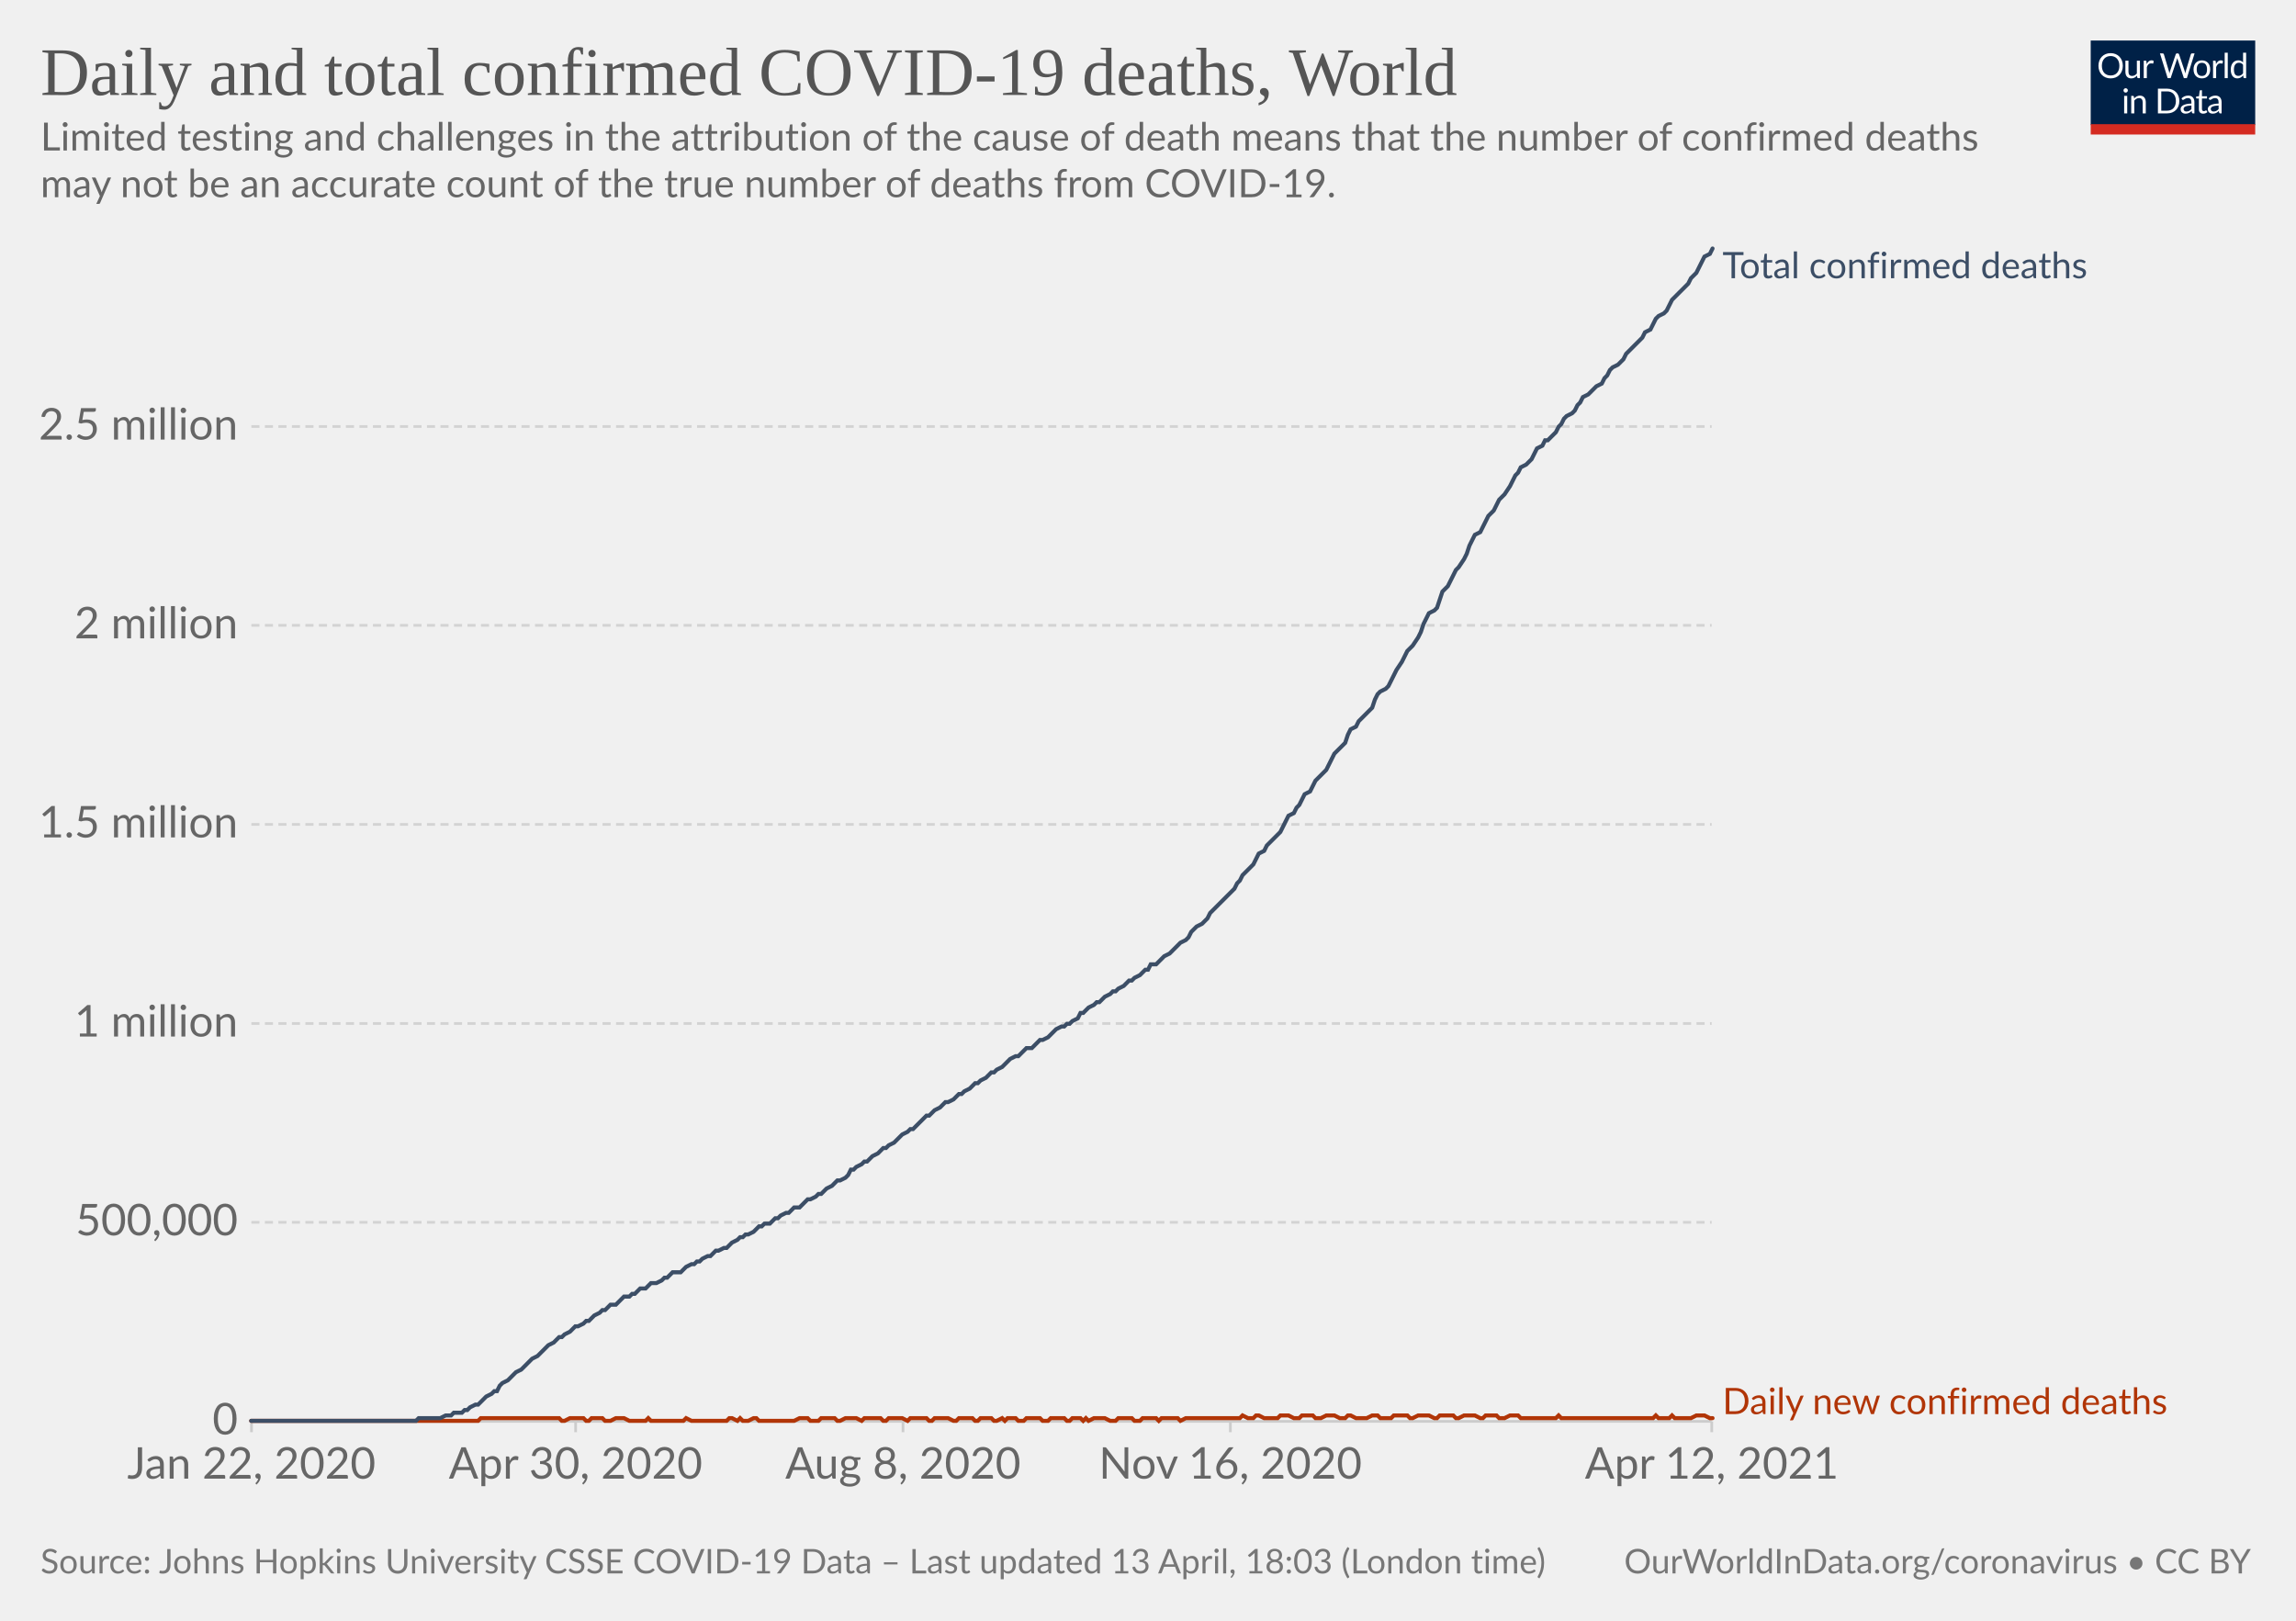
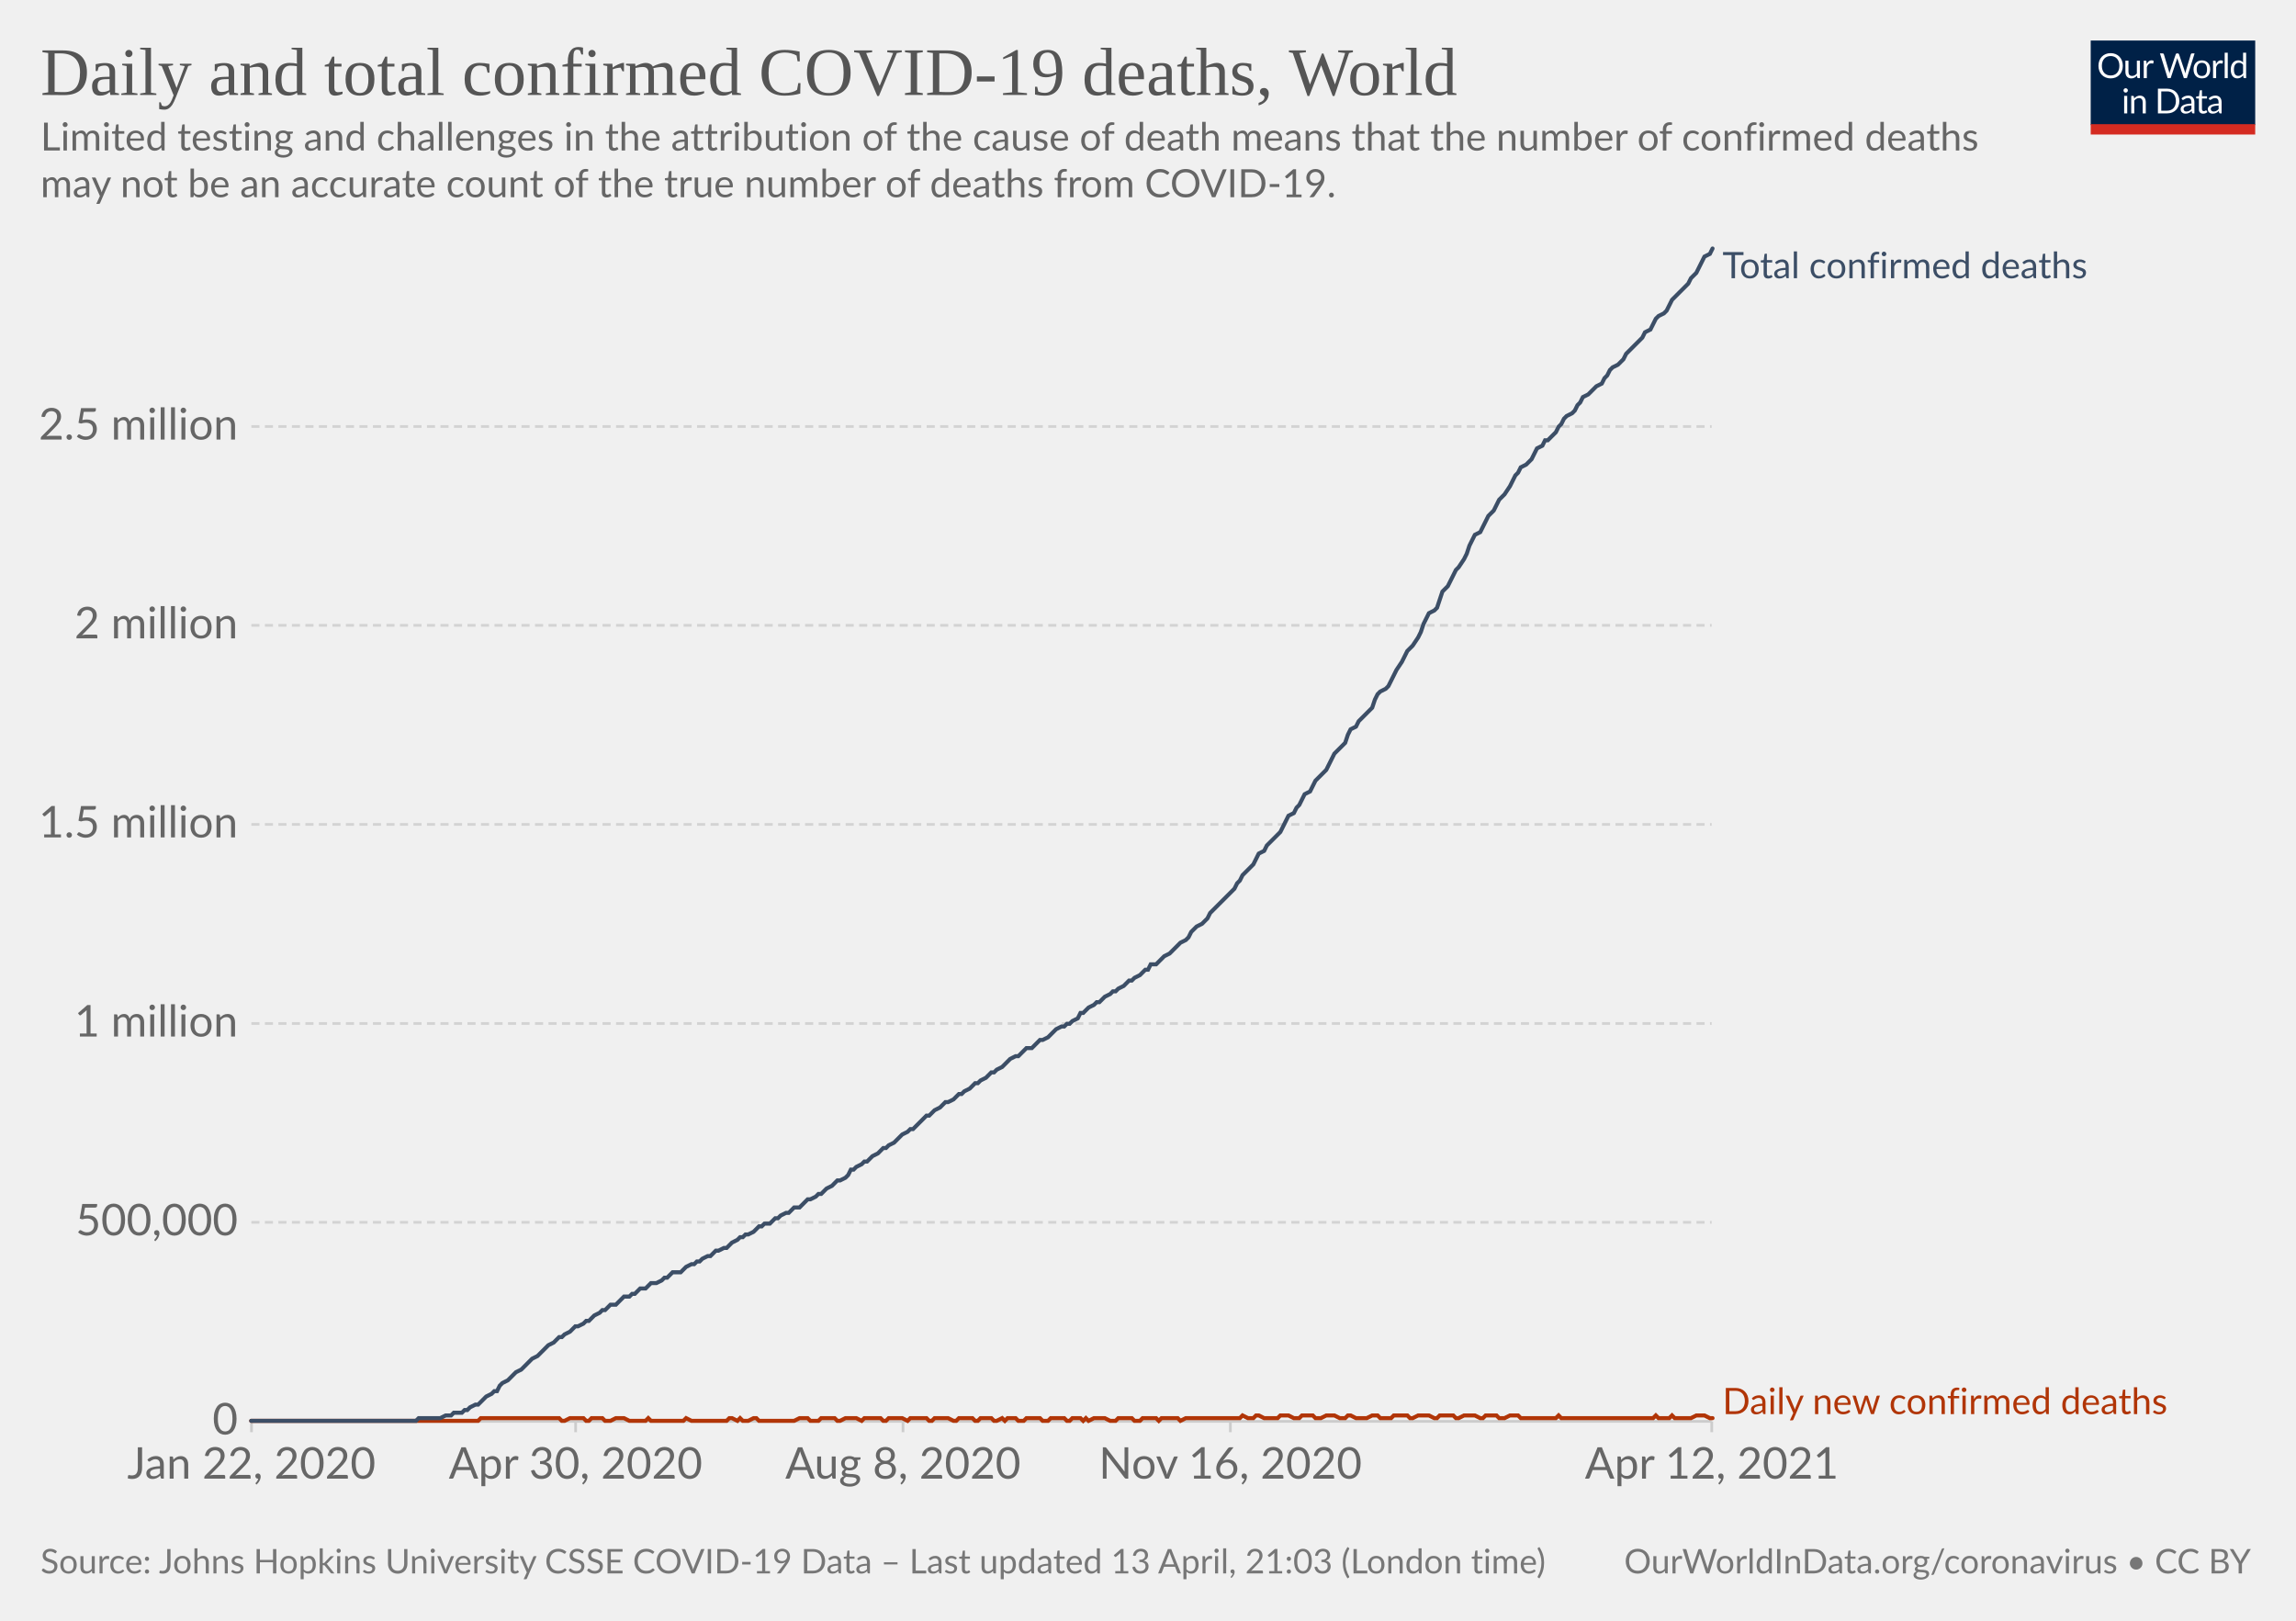
<svg xmlns="http://www.w3.org/2000/svg" version="1.1" style="background-color:#fff;-webkit-font-smoothing:antialiased" width="850" height="600" viewBox="0 0 850 600" font-family="Lato,'Helvetica Neue',Helvetica,Arial,sans-serif" font-size="18" text-rendering="optimizeLegibility">
  <g class="HeaderView">
    <g transform="matrix(.29 0 0 .29 774 15)">
      <svg className="owidLog" width="210" height="120" viewBox="0 0 210 120" fill="none">
        <g clip-path="url(#clip0)">
          <path d="M0 0h210v107.89H0V0z" fill="#002147" />
          <path d="M40.98 32.25c0 2.36-.38 4.53-1.12 6.51a14.26 14.26 0 01-8.1 8.4c-1.9.78-4.02 1.17-6.34 1.17a16.6 16.6 0 01-6.33-1.17 14.31 14.31 0 01-8.08-8.4 18.29 18.29 0 01-1.12-6.51c0-2.36.38-4.53 1.12-6.5.75-1.97 1.8-3.67 3.17-5.1a14.32 14.32 0 014.9-3.34c1.92-.8 4.03-1.19 6.34-1.19 2.32 0 4.43.4 6.34 1.19 1.92.8 3.56 1.9 4.93 3.34a14.87 14.87 0 013.17 5.1 18.1 18.1 0 011.12 6.5zm-4.38 0c0-1.94-.26-3.68-.8-5.22a10.91 10.91 0 00-2.24-3.89 9.68 9.68 0 00-3.52-2.46 11.95 11.95 0 00-4.62-.86c-1.68 0-3.21.28-4.6.86a9.88 9.88 0 00-3.54 2.46 10.91 10.91 0 00-2.24 3.9c-.53 1.53-.8 3.27-.8 5.2 0 1.94.27 3.68.8 5.22a11.17 11.17 0 002.24 3.9 10.01 10.01 0 003.55 2.44c1.38.56 2.9.83 4.6.83s3.24-.27 4.61-.83a9.8 9.8 0 003.52-2.44 11.17 11.17 0 002.25-3.9c.53-1.54.8-3.28.8-5.21zm26.22-6.54V48H60.5c-.56 0-.9-.27-1.05-.81l-.31-2.4a12.45 12.45 0 01-3.26 2.6c-1.2.64-2.58.96-4.13.96-1.22 0-2.3-.2-3.24-.6a6.52 6.52 0 01-2.33-1.7 7.37 7.37 0 01-1.43-2.67c-.3-1.04-.46-2.2-.46-3.45V25.7h3.91v14.22c0 1.68.38 2.99 1.15 3.91.77.93 1.96 1.39 3.54 1.39 1.16 0 2.24-.27 3.23-.82a10.42 10.42 0 002.8-2.28V25.7h3.91zm8.61 4.47a9.94 9.94 0 012.6-3.56 5.64 5.64 0 013.76-1.3c.47 0 .92.05 1.34.15.44.1.83.27 1.17.49l-.3 2.92c-.09.37-.3.55-.66.55-.2 0-.5-.04-.9-.13a6.21 6.21 0 00-3.24.18 4.23 4.23 0 00-1.47.92c-.42.4-.81.9-1.17 1.5-.33.58-.64 1.26-.92 2.02V48H67.7V25.71h2.25c.42 0 .72.08.88.25.16.16.27.44.33.83l.26 3.39zm61.16-13.7L122.75 48h-3.82l-7.99-24.05a21.95 21.95 0 01-.42-1.58 38.36 38.36 0 01-.44 1.58L102.05 48h-3.83L88.4 16.47h3.54c.38 0 .7.1.95.29.26.2.43.43.5.73l6.52 21.9.28 1.28.29 1.46.3-1.46.38-1.27 7.41-21.91c.1-.25.26-.48.51-.69.27-.22.58-.33.95-.33h1.23c.38 0 .69.1.92.29a1.77 1.77 0 01.53.73l7.4 21.9a28.4 28.4 0 01.68 2.62 29.52 29.52 0 01.52-2.61l6.54-21.91a1.31 1.31 0 01.48-.7c.27-.21.58-.32.95-.32h3.32zm9.35 8.88c1.63 0 3.1.27 4.4.82a9.43 9.43 0 015.46 5.94c.5 1.4.74 2.98.74 4.73 0 1.76-.25 3.34-.74 4.75a9.43 9.43 0 01-5.46 5.92c-1.3.52-2.77.79-4.4.79-1.64 0-3.12-.27-4.44-.8a9.42 9.42 0 01-3.35-2.3c-.92-1-1.63-2.2-2.13-3.61-.49-1.41-.73-3-.73-4.75s.24-3.33.73-4.73c.5-1.43 1.2-2.64 2.13-3.63a9.4 9.4 0 013.35-2.31c1.32-.55 2.8-.82 4.44-.82zm0 19.89c2.2 0 3.84-.73 4.93-2.2 1.08-1.48 1.63-3.54 1.63-6.18 0-2.66-.55-4.72-1.63-6.2-1.09-1.49-2.73-2.23-4.93-2.23-1.12 0-2.09.2-2.93.57a5.71 5.71 0 00-2.06 1.65 7.5 7.5 0 00-1.24 2.67c-.26 1.04-.4 2.22-.4 3.54 0 2.64.55 4.7 1.64 6.18 1.1 1.47 2.76 2.2 4.99 2.2zm17.97-15.07a9.94 9.94 0 012.6-3.56 5.64 5.64 0 013.76-1.3c.47 0 .91.05 1.34.15.44.1.83.27 1.16.49l-.28 2.92c-.09.37-.31.55-.66.55-.2 0-.5-.04-.9-.13a6.2 6.2 0 00-3.24.18 4.23 4.23 0 00-1.47.92c-.43.4-.82.9-1.17 1.5a13.1 13.1 0 00-.92 2.02V48h-3.94V25.71h2.24c.43 0 .72.08.88.25.17.16.28.44.33.83l.27 3.39zm15.04-14.59V48h-3.92V15.6h3.92zm19.55 15.43a6.22 6.22 0 00-2.38-2.05 6.7 6.7 0 00-2.86-.6c-2.07 0-3.66.75-4.77 2.23-1.12 1.48-1.68 3.6-1.68 6.33 0 1.46.13 2.7.38 3.74a7.29 7.29 0 001.1 2.56 4.35 4.35 0 001.78 1.45c.7.3 1.5.46 2.4.46 1.29 0 2.41-.3 3.36-.88a9.6 9.6 0 002.67-2.49V31.02zm3.91-15.43V48h-2.33c-.56 0-.9-.27-1.06-.81l-.35-2.71a12.13 12.13 0 01-3.25 2.77 8.28 8.28 0 01-4.23 1.06 7.31 7.31 0 01-6.14-2.9c-.73-.96-1.3-2.15-1.69-3.57a18.35 18.35 0 01.07-9.48 11.29 11.29 0 011.89-3.7 8.7 8.7 0 017.06-3.34 7.96 7.96 0 016.12 2.62V15.59h3.91zM46.61 70.71V93H42.7V70.71h3.91zm.84-7c0 .39-.08.75-.24 1.09a2.81 2.81 0 01-1.52 1.47 2.67 2.67 0 01-2.16 0 2.9 2.9 0 01-1.45-1.47 2.67 2.67 0 010-2.16c.15-.35.35-.65.6-.9.25-.27.53-.47.85-.62a2.67 2.67 0 012.16 0c.35.15.65.35.9.62.27.25.47.55.62.9.16.34.24.7.24 1.08zm7.97 10.24c.49-.54 1-1.04 1.54-1.48a9.85 9.85 0 013.66-1.84 8.96 8.96 0 015.43.35c.94.4 1.72.97 2.33 1.71a7.36 7.36 0 011.43 2.67c.32 1.04.49 2.19.49 3.45V93h-3.94V78.81c0-1.69-.4-3-1.17-3.92-.76-.93-1.93-1.4-3.5-1.4a6.6 6.6 0 00-3.25.83c-1 .56-1.92 1.31-2.77 2.27V93h-3.94V70.71h2.35c.56 0 .9.28 1.04.82l.3 2.42zm57.7 3.3c0 2.36-.37 4.5-1.11 6.44a14.3 14.3 0 01-3.17 4.98 14.1 14.1 0 01-4.93 3.2c-1.9.76-4.02 1.13-6.33 1.13H85.8V61.47h11.77c2.31 0 4.42.39 6.33 1.15a13.8 13.8 0 018.1 8.18 17.75 17.75 0 011.12 6.45zm-4.37 0c0-1.94-.26-3.67-.8-5.2a10.94 10.94 0 00-2.23-3.87 9.57 9.57 0 00-3.53-2.42 12.23 12.23 0 00-4.61-.83h-7.5v24.62h7.5c1.7 0 3.24-.28 4.61-.84a9.7 9.7 0 003.53-2.4 10.94 10.94 0 002.24-3.87c.53-1.53.8-3.26.8-5.2zm19.8 5.72c-1.8.06-3.34.2-4.62.44-1.26.22-2.3.51-3.1.88-.8.36-1.37.8-1.74 1.3-.35.5-.53 1.05-.53 1.67 0 .58.1 1.1.3 1.52a3 3 0 00.76 1.05c.34.27.73.46 1.17.6a6.13 6.13 0 001.45.17 7.28 7.28 0 003.5-.81 11.95 11.95 0 002.82-2.2v-4.62zm-12.65-9.11a12.73 12.73 0 013.98-2.66c1.43-.59 3-.88 4.73-.88 1.25 0 2.36.2 3.33.61a6.81 6.81 0 013.94 4.38c.33 1.04.5 2.19.5 3.43V93h-1.74a1.8 1.8 0 01-.88-.18c-.2-.13-.36-.38-.48-.74l-.44-2.12-1.72 1.46a9.48 9.48 0 01-3.74 1.7c-.69.15-1.46.23-2.3.23-.87 0-1.69-.12-2.45-.35a5.34 5.34 0 01-3.34-2.93 6.64 6.64 0 01-.49-2.64c0-.88.25-1.72.73-2.53a6.33 6.33 0 012.35-2.17c1.09-.63 2.5-1.15 4.25-1.54 1.75-.41 3.89-.65 6.42-.7v-1.75c0-1.73-.37-3.03-1.12-3.91-.75-.9-1.84-1.34-3.28-1.34-.97 0-1.78.12-2.44.37-.64.23-1.2.5-1.7.81l-1.23.82c-.33.23-.67.35-1 .35-.27 0-.5-.07-.69-.2a2.1 2.1 0 01-.48-.53l-.7-1.25zm27.67 19.5c-1.76 0-3.12-.5-4.07-1.48-.94-.98-1.41-2.4-1.41-4.25V74h-2.68a.9.9 0 01-.6-.2c-.16-.14-.24-.36-.24-.66v-1.56l3.65-.46.9-6.89a.9.9 0 01.29-.52.88.88 0 01.62-.22H142v7.67h6.44V74H142v13.38c0 .94.22 1.63.68 2.09.45.45 1.04.68 1.76.68a3.21 3.21 0 001.85-.53l.55-.35c.16-.12.3-.18.41-.18.2 0 .4.13.55.38l1.15 1.87a7.45 7.45 0 01-2.44 1.5 8.53 8.53 0 01-2.95.52zm19.68-10.4c-1.8.07-3.34.21-4.62.45-1.26.22-2.3.51-3.1.88-.8.36-1.37.8-1.74 1.3-.35.5-.53 1.05-.53 1.67 0 .58.1 1.1.3 1.52a2.9 2.9 0 00.76 1.05c.34.27.73.46 1.17.6a6.13 6.13 0 001.45.17 7.3 7.3 0 003.5-.81 12.04 12.04 0 002.82-2.2v-4.62zm-12.65-9.1a12.72 12.72 0 013.99-2.66c1.42-.59 3-.88 4.72-.88 1.25 0 2.36.2 3.33.61a6.81 6.81 0 013.94 4.38c.33 1.04.5 2.19.5 3.43V93h-1.74a1.8 1.8 0 01-.88-.18c-.2-.13-.36-.38-.48-.74l-.44-2.12-1.72 1.46a9.48 9.48 0 01-3.74 1.7c-.69.15-1.46.23-2.3.23-.87 0-1.69-.12-2.45-.35a5.33 5.33 0 01-3.34-2.93 6.62 6.62 0 01-.49-2.64c0-.88.25-1.72.73-2.53a6.33 6.33 0 012.35-2.17c1.09-.63 2.5-1.15 4.25-1.54a31.2 31.2 0 016.42-.7v-1.75c0-1.73-.37-3.03-1.12-3.91-.75-.9-1.84-1.34-3.28-1.34-.97 0-1.78.12-2.44.37-.64.23-1.2.5-1.7.81l-1.22.82c-.34.23-.68.35-1.02.35-.26 0-.49-.07-.68-.2a1.88 1.88 0 01-.48-.53l-.7-1.25zM40.98 32.25c0 2.36-.38 4.53-1.12 6.51a14.26 14.26 0 01-8.1 8.4c-1.9.78-4.02 1.17-6.34 1.17a16.6 16.6 0 01-6.33-1.17 14.31 14.31 0 01-8.08-8.4 18.29 18.29 0 01-1.12-6.51c0-2.36.38-4.53 1.12-6.5.75-1.97 1.8-3.67 3.17-5.1a14.32 14.32 0 014.9-3.34c1.92-.8 4.03-1.19 6.34-1.19 2.32 0 4.43.4 6.34 1.19 1.92.8 3.56 1.9 4.93 3.34a14.87 14.87 0 013.17 5.1 18.1 18.1 0 011.12 6.5zm-4.38 0c0-1.94-.26-3.68-.8-5.22a10.91 10.91 0 00-2.24-3.89 9.68 9.68 0 00-3.52-2.46 11.95 11.95 0 00-4.62-.86c-1.68 0-3.21.28-4.6.86a9.88 9.88 0 00-3.54 2.46 10.91 10.91 0 00-2.24 3.9c-.53 1.53-.8 3.27-.8 5.2 0 1.94.27 3.68.8 5.22a11.17 11.17 0 002.24 3.9 10.01 10.01 0 003.55 2.44c1.38.56 2.9.83 4.6.83s3.24-.27 4.61-.83a9.8 9.8 0 003.52-2.44 11.17 11.17 0 002.25-3.9c.53-1.54.8-3.28.8-5.21zm26.22-6.54V48H60.5c-.56 0-.9-.27-1.05-.81l-.31-2.4a12.45 12.45 0 01-3.26 2.6c-1.2.64-2.58.96-4.13.96-1.22 0-2.3-.2-3.24-.6a6.52 6.52 0 01-2.33-1.7 7.37 7.37 0 01-1.43-2.67c-.3-1.04-.46-2.2-.46-3.45V25.7h3.91v14.22c0 1.68.38 2.99 1.15 3.91.77.93 1.96 1.39 3.54 1.39 1.16 0 2.24-.27 3.23-.82a10.42 10.42 0 002.8-2.28V25.7h3.91zm8.61 4.47a9.94 9.94 0 012.6-3.56 5.64 5.64 0 013.76-1.3c.47 0 .92.05 1.34.15.44.1.83.27 1.17.49l-.3 2.92c-.09.37-.3.55-.66.55-.2 0-.5-.04-.9-.13a6.21 6.21 0 00-3.24.18 4.23 4.23 0 00-1.47.92c-.42.4-.81.9-1.17 1.5-.33.58-.64 1.26-.92 2.02V48H67.7V25.71h2.25c.42 0 .72.08.88.25.16.16.27.44.33.83l.26 3.39zm61.16-13.7L122.75 48h-3.82l-7.99-24.05a21.95 21.95 0 01-.42-1.58 38.36 38.36 0 01-.44 1.58L102.05 48h-3.83L88.4 16.47h3.54c.38 0 .7.1.95.29.26.2.43.43.5.73l6.52 21.9.28 1.28.29 1.46.3-1.46.38-1.27 7.41-21.91c.1-.25.26-.48.51-.69.27-.22.58-.33.95-.33h1.23c.38 0 .69.1.92.29a1.77 1.77 0 01.53.73l7.4 21.9a28.4 28.4 0 01.68 2.62 29.52 29.52 0 01.52-2.61l6.54-21.91a1.31 1.31 0 01.48-.7c.27-.21.58-.32.95-.32h3.32zm9.35 8.88c1.63 0 3.1.27 4.4.82a9.43 9.43 0 015.46 5.94c.5 1.4.74 2.98.74 4.73 0 1.76-.25 3.34-.74 4.75a9.43 9.43 0 01-5.46 5.92c-1.3.52-2.77.79-4.4.79-1.64 0-3.12-.27-4.44-.8a9.42 9.42 0 01-3.35-2.3c-.92-1-1.63-2.2-2.13-3.61-.49-1.41-.73-3-.73-4.75s.24-3.33.73-4.73c.5-1.43 1.2-2.64 2.13-3.63a9.4 9.4 0 013.35-2.31c1.32-.55 2.8-.82 4.44-.82zm0 19.89c2.2 0 3.84-.73 4.93-2.2 1.08-1.48 1.63-3.54 1.63-6.18 0-2.66-.55-4.72-1.63-6.2-1.09-1.49-2.73-2.23-4.93-2.23-1.12 0-2.09.2-2.93.57a5.71 5.71 0 00-2.06 1.65 7.5 7.5 0 00-1.24 2.67c-.26 1.04-.4 2.22-.4 3.54 0 2.64.55 4.7 1.64 6.18 1.1 1.47 2.76 2.2 4.99 2.2zm17.97-15.07a9.94 9.94 0 012.6-3.56 5.64 5.64 0 013.76-1.3c.47 0 .91.05 1.34.15.44.1.83.27 1.16.49l-.28 2.92c-.09.37-.31.55-.66.55-.2 0-.5-.04-.9-.13a6.2 6.2 0 00-3.24.18 4.23 4.23 0 00-1.47.92c-.43.4-.82.9-1.17 1.5a13.1 13.1 0 00-.92 2.02V48h-3.94V25.71h2.24c.43 0 .72.08.88.25.17.16.28.44.33.83l.27 3.39zm15.04-14.59V48h-3.92V15.6h3.92zm19.55 15.43a6.22 6.22 0 00-2.38-2.05 6.7 6.7 0 00-2.86-.6c-2.07 0-3.66.75-4.77 2.23-1.12 1.48-1.68 3.6-1.68 6.33 0 1.46.13 2.7.38 3.74a7.29 7.29 0 001.1 2.56 4.35 4.35 0 001.78 1.45c.7.3 1.5.46 2.4.46 1.29 0 2.41-.3 3.36-.88a9.6 9.6 0 002.67-2.49V31.02zm3.91-15.43V48h-2.33c-.56 0-.9-.27-1.06-.81l-.35-2.71a12.13 12.13 0 01-3.25 2.77 8.28 8.28 0 01-4.23 1.06 7.31 7.31 0 01-6.14-2.9c-.73-.96-1.3-2.15-1.69-3.57a18.35 18.35 0 01.07-9.48 11.29 11.29 0 011.89-3.7 8.7 8.7 0 017.06-3.34 7.96 7.96 0 016.12 2.62V15.59h3.91zM46.61 70.71V93H42.7V70.71h3.91zm.84-7c0 .39-.08.75-.24 1.09a2.81 2.81 0 01-1.52 1.47 2.67 2.67 0 01-2.16 0 2.9 2.9 0 01-1.45-1.47 2.67 2.67 0 010-2.16c.15-.35.35-.65.6-.9.25-.27.53-.47.85-.62a2.67 2.67 0 012.16 0c.35.15.65.35.9.62.27.25.47.55.62.9.16.34.24.7.24 1.08zm7.97 10.24c.49-.54 1-1.04 1.54-1.48a9.85 9.85 0 013.66-1.84 8.96 8.96 0 015.43.35c.94.4 1.72.97 2.33 1.71a7.36 7.36 0 011.43 2.67c.32 1.04.49 2.19.49 3.45V93h-3.94V78.81c0-1.69-.4-3-1.17-3.92-.76-.93-1.93-1.4-3.5-1.4a6.6 6.6 0 00-3.25.83c-1 .56-1.92 1.31-2.77 2.27V93h-3.94V70.71h2.35c.56 0 .9.28 1.04.82l.3 2.42zm57.7 3.3c0 2.36-.37 4.5-1.11 6.44a14.3 14.3 0 01-3.17 4.98 14.1 14.1 0 01-4.93 3.2c-1.9.76-4.02 1.13-6.33 1.13H85.8V61.47h11.77c2.31 0 4.42.39 6.33 1.15a13.8 13.8 0 018.1 8.18 17.75 17.75 0 011.12 6.45zm-4.37 0c0-1.94-.26-3.67-.8-5.2a10.94 10.94 0 00-2.23-3.87 9.57 9.57 0 00-3.53-2.42 12.23 12.23 0 00-4.61-.83h-7.5v24.62h7.5c1.7 0 3.24-.28 4.61-.84a9.7 9.7 0 003.53-2.4 10.94 10.94 0 002.24-3.87c.53-1.53.8-3.26.8-5.2zm19.8 5.72c-1.8.06-3.34.2-4.62.44-1.26.22-2.3.51-3.1.88-.8.36-1.37.8-1.74 1.3-.35.5-.53 1.05-.53 1.67 0 .58.1 1.1.3 1.52a3 3 0 00.76 1.05c.34.27.73.46 1.17.6a6.13 6.13 0 001.45.17 7.28 7.28 0 003.5-.81 11.95 11.95 0 002.82-2.2v-4.62zm-12.65-9.11a12.73 12.73 0 013.98-2.66c1.43-.59 3-.88 4.73-.88 1.25 0 2.36.2 3.33.61a6.81 6.81 0 013.94 4.38c.33 1.04.5 2.19.5 3.43V93h-1.74a1.8 1.8 0 01-.88-.18c-.2-.13-.36-.38-.48-.74l-.44-2.12-1.72 1.46a9.48 9.48 0 01-3.74 1.7c-.69.15-1.46.23-2.3.23-.87 0-1.69-.12-2.45-.35a5.34 5.34 0 01-3.34-2.93 6.64 6.64 0 01-.49-2.64c0-.88.25-1.72.73-2.53a6.33 6.33 0 012.35-2.17c1.09-.63 2.5-1.15 4.25-1.54 1.75-.41 3.89-.65 6.42-.7v-1.75c0-1.73-.37-3.03-1.12-3.91-.75-.9-1.84-1.34-3.28-1.34-.97 0-1.78.12-2.44.37-.64.23-1.2.5-1.7.81l-1.23.82c-.33.23-.67.35-1 .35-.27 0-.5-.07-.69-.2a2.1 2.1 0 01-.48-.53l-.7-1.25zm27.67 19.5c-1.76 0-3.12-.5-4.07-1.48-.94-.98-1.41-2.4-1.41-4.25V74h-2.68a.9.9 0 01-.6-.2c-.16-.14-.24-.36-.24-.66v-1.56l3.65-.46.9-6.89a.9.9 0 01.29-.52.88.88 0 01.62-.22H142v7.67h6.44V74H142v13.38c0 .94.22 1.63.68 2.09.45.45 1.04.68 1.76.68a3.21 3.21 0 001.85-.53l.55-.35c.16-.12.3-.18.41-.18.2 0 .4.13.55.38l1.15 1.87a7.45 7.45 0 01-2.44 1.5 8.53 8.53 0 01-2.95.52zm19.68-10.4c-1.8.07-3.34.21-4.62.45-1.26.22-2.3.51-3.1.88-.8.36-1.37.8-1.74 1.3-.35.5-.53 1.05-.53 1.67 0 .58.1 1.1.3 1.52a2.9 2.9 0 00.76 1.05c.34.27.73.46 1.17.6a6.13 6.13 0 001.45.17 7.3 7.3 0 003.5-.81 12.04 12.04 0 002.82-2.2v-4.62zm-12.65-9.1a12.72 12.72 0 013.99-2.66c1.42-.59 3-.88 4.72-.88 1.25 0 2.36.2 3.33.61a6.81 6.81 0 013.94 4.38c.33 1.04.5 2.19.5 3.43V93h-1.74a1.8 1.8 0 01-.88-.18c-.2-.13-.36-.38-.48-.74l-.44-2.12-1.72 1.46a9.48 9.48 0 01-3.74 1.7c-.69.15-1.46.23-2.3.23-.87 0-1.69-.12-2.45-.35a5.33 5.33 0 01-3.34-2.93 6.62 6.62 0 01-.49-2.64c0-.88.25-1.72.73-2.53a6.33 6.33 0 012.35-2.17c1.09-.63 2.5-1.15 4.25-1.54a31.2 31.2 0 016.42-.7v-1.75c0-1.73-.37-3.03-1.12-3.91-.75-.9-1.84-1.34-3.28-1.34-.97 0-1.78.12-2.44.37-.64.23-1.2.5-1.7.81l-1.22.82c-.34.23-.68.35-1.02.35-.26 0-.49-.07-.68-.2a1.88 1.88 0 01-.48-.53l-.7-1.25zM40.98 32.25c0 2.36-.38 4.53-1.12 6.51a14.26 14.26 0 01-8.1 8.4c-1.9.78-4.02 1.17-6.34 1.17a16.6 16.6 0 01-6.33-1.17 14.31 14.31 0 01-8.08-8.4 18.29 18.29 0 01-1.12-6.51c0-2.36.38-4.53 1.12-6.5.75-1.97 1.8-3.67 3.17-5.1a14.32 14.32 0 014.9-3.34c1.92-.8 4.03-1.19 6.34-1.19 2.32 0 4.43.4 6.34 1.19 1.92.8 3.56 1.9 4.93 3.34a14.87 14.87 0 013.17 5.1 18.1 18.1 0 011.12 6.5zm-4.38 0c0-1.94-.26-3.68-.8-5.22a10.91 10.91 0 00-2.24-3.89 9.68 9.68 0 00-3.52-2.46 11.95 11.95 0 00-4.62-.86c-1.68 0-3.21.28-4.6.86a9.88 9.88 0 00-3.54 2.46 10.91 10.91 0 00-2.24 3.9c-.53 1.53-.8 3.27-.8 5.2 0 1.94.27 3.68.8 5.22a11.17 11.17 0 002.24 3.9 10.01 10.01 0 003.55 2.44c1.38.56 2.9.83 4.6.83s3.24-.27 4.61-.83a9.8 9.8 0 003.52-2.44 11.17 11.17 0 002.25-3.9c.53-1.54.8-3.28.8-5.21zm26.22-6.54V48H60.5c-.56 0-.9-.27-1.05-.81l-.31-2.4a12.45 12.45 0 01-3.26 2.6c-1.2.64-2.58.96-4.13.96-1.22 0-2.3-.2-3.24-.6a6.52 6.52 0 01-2.33-1.7 7.37 7.37 0 01-1.43-2.67c-.3-1.04-.46-2.2-.46-3.45V25.7h3.91v14.22c0 1.68.38 2.99 1.15 3.91.77.93 1.96 1.39 3.54 1.39 1.16 0 2.24-.27 3.23-.82a10.42 10.42 0 002.8-2.28V25.7h3.91zm8.61 4.47a9.94 9.94 0 012.6-3.56 5.64 5.64 0 013.76-1.3c.47 0 .92.05 1.34.15.44.1.83.27 1.17.49l-.3 2.92c-.09.37-.3.55-.66.55-.2 0-.5-.04-.9-.13a6.21 6.21 0 00-3.24.18 4.23 4.23 0 00-1.47.92c-.42.4-.81.9-1.17 1.5-.33.58-.64 1.26-.92 2.02V48H67.7V25.71h2.25c.42 0 .72.08.88.25.16.16.27.44.33.83l.26 3.39zm61.16-13.7L122.75 48h-3.82l-7.99-24.05a21.95 21.95 0 01-.42-1.58 38.36 38.36 0 01-.44 1.58L102.05 48h-3.83L88.4 16.47h3.54c.38 0 .7.1.95.29.26.2.43.43.5.73l6.52 21.9.28 1.28.29 1.46.3-1.46.38-1.27 7.41-21.91c.1-.25.26-.48.51-.69.27-.22.58-.33.95-.33h1.23c.38 0 .69.1.92.29a1.77 1.77 0 01.53.73l7.4 21.9a28.4 28.4 0 01.68 2.62 29.52 29.52 0 01.52-2.61l6.54-21.91a1.31 1.31 0 01.48-.7c.27-.21.58-.32.95-.32h3.32zm9.35 8.88c1.63 0 3.1.27 4.4.82a9.43 9.43 0 015.46 5.94c.5 1.4.74 2.98.74 4.73 0 1.76-.25 3.34-.74 4.75a9.43 9.43 0 01-5.46 5.92c-1.3.52-2.77.79-4.4.79-1.64 0-3.12-.27-4.44-.8a9.42 9.42 0 01-3.35-2.3c-.92-1-1.63-2.2-2.13-3.61-.49-1.41-.73-3-.73-4.75s.24-3.33.73-4.73c.5-1.43 1.2-2.64 2.13-3.63a9.4 9.4 0 013.35-2.31c1.32-.55 2.8-.82 4.44-.82zm0 19.89c2.2 0 3.84-.73 4.93-2.2 1.08-1.48 1.63-3.54 1.63-6.18 0-2.66-.55-4.72-1.63-6.2-1.09-1.49-2.73-2.23-4.93-2.23-1.12 0-2.09.2-2.93.57a5.71 5.71 0 00-2.06 1.65 7.5 7.5 0 00-1.24 2.67c-.26 1.04-.4 2.22-.4 3.54 0 2.64.55 4.7 1.64 6.18 1.1 1.47 2.76 2.2 4.99 2.2zm17.97-15.07a9.94 9.94 0 012.6-3.56 5.64 5.64 0 013.76-1.3c.47 0 .91.05 1.34.15.44.1.83.27 1.16.49l-.28 2.92c-.09.37-.31.55-.66.55-.2 0-.5-.04-.9-.13a6.2 6.2 0 00-3.24.18 4.23 4.23 0 00-1.47.92c-.43.4-.82.9-1.17 1.5a13.1 13.1 0 00-.92 2.02V48h-3.94V25.71h2.24c.43 0 .72.08.88.25.17.16.28.44.33.83l.27 3.39zm15.04-14.59V48h-3.92V15.6h3.92zm19.55 15.43a6.22 6.22 0 00-2.38-2.05 6.7 6.7 0 00-2.86-.6c-2.07 0-3.66.75-4.77 2.23-1.12 1.48-1.68 3.6-1.68 6.33 0 1.46.13 2.7.38 3.74a7.29 7.29 0 001.1 2.56 4.35 4.35 0 001.78 1.45c.7.3 1.5.46 2.4.46 1.29 0 2.41-.3 3.36-.88a9.6 9.6 0 002.67-2.49V31.02zm3.91-15.43V48h-2.33c-.56 0-.9-.27-1.06-.81l-.35-2.71a12.13 12.13 0 01-3.25 2.77 8.28 8.28 0 01-4.23 1.06 7.31 7.31 0 01-6.14-2.9c-.73-.96-1.3-2.15-1.69-3.57a18.35 18.35 0 01.07-9.48 11.29 11.29 0 011.89-3.7 8.7 8.7 0 017.06-3.34 7.96 7.96 0 016.12 2.62V15.59h3.91zM46.61 70.71V93H42.7V70.71h3.91zm.84-7c0 .39-.08.75-.24 1.09a2.81 2.81 0 01-1.52 1.47 2.67 2.67 0 01-2.16 0 2.9 2.9 0 01-1.45-1.47 2.67 2.67 0 010-2.16c.15-.35.35-.65.6-.9.25-.27.53-.47.85-.62a2.67 2.67 0 012.16 0c.35.15.65.35.9.62.27.25.47.55.62.9.16.34.24.7.24 1.08zm7.97 10.24c.49-.54 1-1.04 1.54-1.48a9.85 9.85 0 013.66-1.84 8.96 8.96 0 015.43.35c.94.4 1.72.97 2.33 1.71a7.36 7.36 0 011.43 2.67c.32 1.04.49 2.19.49 3.45V93h-3.94V78.81c0-1.69-.4-3-1.17-3.92-.76-.93-1.93-1.4-3.5-1.4a6.6 6.6 0 00-3.25.83c-1 .56-1.92 1.31-2.77 2.27V93h-3.94V70.71h2.35c.56 0 .9.28 1.04.82l.3 2.42zm57.7 3.3c0 2.36-.37 4.5-1.11 6.44a14.3 14.3 0 01-3.17 4.98 14.1 14.1 0 01-4.93 3.2c-1.9.76-4.02 1.13-6.33 1.13H85.8V61.47h11.77c2.31 0 4.42.39 6.33 1.15a13.8 13.8 0 018.1 8.18 17.75 17.75 0 011.12 6.45zm-4.37 0c0-1.94-.26-3.67-.8-5.2a10.94 10.94 0 00-2.23-3.87 9.57 9.57 0 00-3.53-2.42 12.23 12.23 0 00-4.61-.83h-7.5v24.62h7.5c1.7 0 3.24-.28 4.61-.84a9.7 9.7 0 003.53-2.4 10.94 10.94 0 002.24-3.87c.53-1.53.8-3.26.8-5.2zm19.8 5.72c-1.8.06-3.34.2-4.62.44-1.26.22-2.3.51-3.1.88-.8.36-1.37.8-1.74 1.3-.35.5-.53 1.05-.53 1.67 0 .58.1 1.1.3 1.52a3 3 0 00.76 1.05c.34.27.73.46 1.17.6a6.13 6.13 0 001.45.17 7.28 7.28 0 003.5-.81 11.95 11.95 0 002.82-2.2v-4.62zm-12.65-9.11a12.73 12.73 0 013.98-2.66c1.43-.59 3-.88 4.73-.88 1.25 0 2.36.2 3.33.61a6.81 6.81 0 013.94 4.38c.33 1.04.5 2.19.5 3.43V93h-1.74a1.8 1.8 0 01-.88-.18c-.2-.13-.36-.38-.48-.74l-.44-2.12-1.72 1.46a9.48 9.48 0 01-3.74 1.7c-.69.15-1.46.23-2.3.23-.87 0-1.69-.12-2.45-.35a5.34 5.34 0 01-3.34-2.93 6.64 6.64 0 01-.49-2.64c0-.88.25-1.72.73-2.53a6.33 6.33 0 012.35-2.17c1.09-.63 2.5-1.15 4.25-1.54 1.75-.41 3.89-.65 6.42-.7v-1.75c0-1.73-.37-3.03-1.12-3.91-.75-.9-1.84-1.34-3.28-1.34-.97 0-1.78.12-2.44.37-.64.23-1.2.5-1.7.81l-1.23.82c-.33.23-.67.35-1 .35-.27 0-.5-.07-.69-.2a2.1 2.1 0 01-.48-.53l-.7-1.25zm27.67 19.5c-1.76 0-3.12-.5-4.07-1.48-.94-.98-1.41-2.4-1.41-4.25V74h-2.68a.9.9 0 01-.6-.2c-.16-.14-.24-.36-.24-.66v-1.56l3.65-.46.9-6.89a.9.9 0 01.29-.52.88.88 0 01.62-.22H142v7.67h6.44V74H142v13.38c0 .94.22 1.63.68 2.09.45.45 1.04.68 1.76.68a3.21 3.21 0 001.85-.53l.55-.35c.16-.12.3-.18.41-.18.2 0 .4.13.55.38l1.15 1.87a7.45 7.45 0 01-2.44 1.5 8.53 8.53 0 01-2.95.52zm19.68-10.4c-1.8.07-3.34.21-4.62.45-1.26.22-2.3.51-3.1.88-.8.36-1.37.8-1.74 1.3-.35.5-.53 1.05-.53 1.67 0 .58.1 1.1.3 1.52a2.9 2.9 0 00.76 1.05c.34.27.73.46 1.17.6a6.13 6.13 0 001.45.17 7.3 7.3 0 003.5-.81 12.04 12.04 0 002.82-2.2v-4.62zm-12.65-9.1a12.72 12.72 0 013.99-2.66c1.42-.59 3-.88 4.72-.88 1.25 0 2.36.2 3.33.61a6.81 6.81 0 013.94 4.38c.33 1.04.5 2.19.5 3.43V93h-1.74a1.8 1.8 0 01-.88-.18c-.2-.13-.36-.38-.48-.74l-.44-2.12-1.72 1.46a9.48 9.48 0 01-3.74 1.7c-.69.15-1.46.23-2.3.23-.87 0-1.69-.12-2.45-.35a5.33 5.33 0 01-3.34-2.93 6.62 6.62 0 01-.49-2.64c0-.88.25-1.72.73-2.53a6.33 6.33 0 012.35-2.17c1.09-.63 2.5-1.15 4.25-1.54a31.2 31.2 0 016.42-.7v-1.75c0-1.73-.37-3.03-1.12-3.91-.75-.9-1.84-1.34-3.28-1.34-.97 0-1.78.12-2.44.37-.64.23-1.2.5-1.7.81l-1.22.82c-.34.23-.68.35-1.02.35-.26 0-.49-.07-.68-.2a1.88 1.88 0 01-.48-.53l-.7-1.25z" fill="#fff" />
          <path fill="#D42B21" d="M0 106.79h210V120H0z" />
        </g>
        <defs>
          <clipPath id="clip0">
            <path fill="#fff" d="M0 0h210v120H0z" />
          </clipPath>
        </defs>
      </svg>
    </g>
    <a href="https://ourworldindata.org/grapher/total-daily-covid-deaths?country=~OWID_WRL" target="_blank" rel="noopener" font-family="&quot;Playfair Display&quot;,Georgia,&quot;Times New Roman&quot;,serif">
      <text font-size="25.2" x="15" y="35.2" fill="#555">
        <tspan x="15" y="35.16">Daily and total confirmed COVID-19 deaths, World</tspan>
      </text>
    </a>
    <text font-size="14.4" x="15" y="55.7" fill="#666">
      <tspan x="15" y="55.72">Limited testing and challenges in the attribution of the cause of death means that the number of confirmed deaths</tspan>
      <tspan x="15" y="73">may not be an accurate count of the true number of deaths from COVID-19.</tspan>
    </text>
  </g>
  <g class="LineChart">
    <defs>
      <clipPath id="a">
        <path d="M83.06 74.2h830v910.4h-830z" />
      </clipPath>
    </defs>
    <g class="DualAxisView">
      <g class="HorizontalAxis">
        <path stroke="#ccc" d="M93.1 526.2v4M213.1 526.2v4M334.3 526.2v4M455.5 526.2v4M633.7 526.2v4" />
        <text x="93.1" y="547.4" fill="#666" text-anchor="middle" font-size="16.2">Jan 22, 2020</text>
        <text x="213.1" y="547.4" fill="#666" text-anchor="middle" font-size="16.2">Apr 30, 2020</text>
        <text x="334.3" y="547.4" fill="#666" text-anchor="middle" font-size="16.2">Aug 8, 2020</text>
        <text x="455.5" y="547.4" fill="#666" text-anchor="middle" font-size="16.2">Nov 16, 2020</text>
        <text x="633.7" y="547.4" fill="#666" text-anchor="middle" font-size="16.2">Apr 12, 2021</text>
      </g>
      <g class="VerticalAxis" fill="#666" dominant-baseline="middle" text-anchor="end" font-size="16.2">
        <text x="88.06" y="526.2">0</text>
        <text x="88.06" y="452.5">500,000</text>
        <text x="88.06" y="378.9">1 million</text>
        <text x="88.06" y="305.2">1.5 million</text>
        <text x="88.06" y="231.5">2 million</text>
        <text x="88.06" y="157.9">2.5 million</text>
      </g>
      <g class="AxisGridLines horizontalLines">
        <path stroke="#ccc" d="M93.06 526.2h540.62" />
        <path stroke="#d3d3d3" stroke-dasharray="3,2" d="M93.06 452.5h540.62M93.06 378.9h540.62M93.06 305.2h540.62M93.06 231.5h540.62M93.06 157.9h540.62" />
      </g>
    </g>
    <g clip-path="url(#a)">
      <g class="LineLabels" cursor="default">
        <g class="legendMark">
          <text font-size="13.5" x="637.7" y="103" fill="#3C4E66">
            <tspan x="637.68" y="103">Total confirmed deaths</tspan>
          </text>
        </g>
        <g class="legendMark">
          <text font-size="13.5" x="637.7" y="523.5" fill="#B13507">
            <tspan x="637.68" y="523.5">Daily new confirmed deaths</tspan>
          </text>
        </g>
      </g>
      <g class="Lines">
        <g>
          <path stroke-linecap="round" stroke="#ddd" d="M93 526h84l1-1h29l1 1h1l2-1h5l1 1h1l1-1h4l1 1h2l2-1h3l2 1h6l1-1 1 1h12l1-1 2 1h13l1-1h1l2 1 1-1 1 1h2l2-1h1l1 1h13l2-1h3l1 1h3l1-1h5l1 1h1l2-1h4l2 1 1-1h6l1 1h1l1-1h5l2 1 1-1h6l1 1h1l1-1h5l2 1h1l1-1h5l1 1h1l1-1h4l1 1h1l2-1 1 1 1-1h3l1 1h2l1-1h5l1 1h2l1-1h5l1 1h1l1-1h3l1 1 1-1 1 1 2-1h4l2 1h2l1-1h5l1 1h2l1-1h5l1 1 1-1h6l1 1 2-1h20l1-1 2 1h2l1-1h1l2 1h5l1-1h3l2 1h2l1-1h4l1 1h2l2-1h3l2 1h2l1-1h1l2 1h4l2-1h2l1 1h4l1-1h5l1 1h1l2-1h4l2 1h1l1-1h5l1 1h1l2-1h4l2 1h1l1-1h4l1 1h2l2-1h3l1 1h13l1-1 1 1h34l1-1 1 1h4l1-1 1 1h6l2-1h3l2 1h1" fill="none" stroke-width="1" />
        </g>
        <g>
          <path stroke-linecap="round" stroke="#ddd" d="M93 526h61l1-1h8l2-1h2l1-1h3l1-1h1l1-1 2-1h1l1-1 1-1 1-1 2-1 1-1h1l1-2 1-1 2-1 1-1 1-1 1-1 2-1 1-1 1-1 1-1 1-1 2-1 1-1 1-1 1-1 1-1 2-1 1-1 1-1h1l1-1 2-1 1-1 1-1h1l2-1 1-1h1l1-1 1-1 2-1 1-1h1l1-1 1-1h2l1-1 1-1 1-1h2l1-1h1l1-1 1-1h2l1-1 1-1h2l2-1 1-1h1l1-1 1-1h3l1-1 1-1 2-1h1l1-1h1l1-1 2-1h1l1-1 1-1h1l2-1h1l1-1 1-1 2-1 1-1h1l1-1h1l2-1 1-1 1-1h1l1-1h2l1-1 1-1h1l1-1 2-1h1l1-1 1-1h2l1-1 1-1 1-1h1l2-1 1-1h1l1-1 1-1 2-1 1-1 1-1h1l2-1 1-1 1-2h1l1-1 2-1 1-1h1l1-1 1-1 2-1 1-1 1-1h1l1-1 2-1 1-1 1-1 1-1 2-1 1-1h1l1-1 1-1 2-2 1-1h1l1-1 1-1 2-1 1-1 1-1h1l2-1 1-1 1-1h1l1-1 2-1 1-1 1-1h1l1-1 2-1 1-1 1-1h1l1-1 2-1 1-1 1-1 1-1 2-1h1l1-1 1-1 1-1h2l1-1 1-1 1-1h1l2-1 1-1 1-1 1-1 2-1h1l1-1h1l1-1 2-1 1-2h1l1-1 1-1 2-1 1-1h1l1-1 1-1 2-1 1-1h1l1-1 2-1 1-1 1-1h1l1-1 2-1 1-1 1-1h1l1-2h2l1-1 1-1 1-1 2-1 1-1 1-1 1-1 1-1 2-1 1-1 1-2 1-1 1-1 2-1 1-1 1-1 1-2 1-1 2-2 1-1 1-1 1-1 2-2 1-1 1-2 1-1 1-2 2-2 1-1 1-1 1-2 1-2 2-1 1-2 1-1 1-1 2-2 1-1 1-2 1-2 1-2 2-1 1-2 1-1 1-2 1-2 2-1 1-2 1-2 1-1 1-1 2-2 1-2 1-2 1-2 2-2 1-1 1-1 1-3 1-2 2-1 1-2 1-1 1-1 1-1 2-2 1-3 1-2 1-1 2-1 1-1 1-2 1-2 1-2 2-3 1-2 1-2 1-1 1-1 2-3 1-2 1-3 1-2 1-2 2-1 1-1 1-3 1-3 2-2 1-2 1-2 1-2 1-1 2-3 1-2 1-3 1-2 1-2 2-1 1-2 1-2 1-2 2-2 1-2 1-2 1-1 1-1 2-3 1-2 1-2 1-1 1-2 2-1 1-1 1-1 1-2 1-2 2-1 1-2h1l1-1 2-2 1-2 1-1 1-2 1-1 2-1 1-1 1-2 1-1 1-2 2-1 1-1 1-1 1-1 2-1 1-2 1-1 1-2 1-1 2-1 1-1 1-1 1-2 1-1 2-2 1-1 1-1 1-1 1-2 2-1 1-2 1-2 1-1 2-1 1-1 1-2 1-2 1-1 2-2 1-1 1-1 1-1 1-2 2-2 1-2 1-2 1-2 2-1 1-2" fill="none" stroke-width="1" />
        </g>
        <g>
          <path stroke="#B13507" stroke-linecap="round" d="M93 526h84l1-1h29l1 1h1l2-1h5l1 1h1l1-1h4l1 1h2l2-1h3l2 1h6l1-1 1 1h12l1-1 2 1h13l1-1h1l2 1 1-1 1 1h2l2-1h1l1 1h13l2-1h3l1 1h3l1-1h5l1 1h1l2-1h4l2 1 1-1h6l1 1h1l1-1h5l2 1 1-1h6l1 1h1l1-1h5l2 1h1l1-1h5l1 1h1l1-1h4l1 1h1l2-1 1 1 1-1h3l1 1h2l1-1h5l1 1h2l1-1h5l1 1h1l1-1h3l1 1 1-1 1 1 2-1h4l2 1h2l1-1h5l1 1h2l1-1h5l1 1 1-1h6l1 1 2-1h20l1-1 2 1h2l1-1h1l2 1h5l1-1h3l2 1h2l1-1h4l1 1h2l2-1h3l2 1h2l1-1h1l2 1h4l2-1h2l1 1h4l1-1h5l1 1h1l2-1h4l2 1h1l1-1h5l1 1h1l2-1h4l2 1h1l1-1h4l1 1h2l2-1h3l1 1h13l1-1 1 1h34l1-1 1 1h4l1-1 1 1h6l2-1h3l2 1h1" fill="none" stroke-width="1.5" />
        </g>
        <g>
          <path stroke="#3C4E66" stroke-linecap="round" d="M93 526h61l1-1h8l2-1h2l1-1h3l1-1h1l1-1 2-1h1l1-1 1-1 1-1 2-1 1-1h1l1-2 1-1 2-1 1-1 1-1 1-1 2-1 1-1 1-1 1-1 1-1 2-1 1-1 1-1 1-1 1-1 2-1 1-1 1-1h1l1-1 2-1 1-1 1-1h1l2-1 1-1h1l1-1 1-1 2-1 1-1h1l1-1 1-1h2l1-1 1-1 1-1h2l1-1h1l1-1 1-1h2l1-1 1-1h2l2-1 1-1h1l1-1 1-1h3l1-1 1-1 2-1h1l1-1h1l1-1 2-1h1l1-1 1-1h1l2-1h1l1-1 1-1 2-1 1-1h1l1-1h1l2-1 1-1 1-1h1l1-1h2l1-1 1-1h1l1-1 2-1h1l1-1 1-1h2l1-1 1-1 1-1h1l2-1 1-1h1l1-1 1-1 2-1 1-1 1-1h1l2-1 1-1 1-2h1l1-1 2-1 1-1h1l1-1 1-1 2-1 1-1 1-1h1l1-1 2-1 1-1 1-1 1-1 2-1 1-1h1l1-1 1-1 2-2 1-1h1l1-1 1-1 2-1 1-1 1-1h1l2-1 1-1 1-1h1l1-1 2-1 1-1 1-1h1l1-1 2-1 1-1 1-1h1l1-1 2-1 1-1 1-1 1-1 2-1h1l1-1 1-1 1-1h2l1-1 1-1 1-1h1l2-1 1-1 1-1 1-1 2-1h1l1-1h1l1-1 2-1 1-2h1l1-1 1-1 2-1 1-1h1l1-1 1-1 2-1 1-1h1l1-1 2-1 1-1 1-1h1l1-1 2-1 1-1 1-1h1l1-2h2l1-1 1-1 1-1 2-1 1-1 1-1 1-1 1-1 2-1 1-1 1-2 1-1 1-1 2-1 1-1 1-1 1-2 1-1 2-2 1-1 1-1 1-1 2-2 1-1 1-2 1-1 1-2 2-2 1-1 1-1 1-2 1-2 2-1 1-2 1-1 1-1 2-2 1-1 1-2 1-2 1-2 2-1 1-2 1-1 1-2 1-2 2-1 1-2 1-2 1-1 1-1 2-2 1-2 1-2 1-2 2-2 1-1 1-1 1-3 1-2 2-1 1-2 1-1 1-1 1-1 2-2 1-3 1-2 1-1 2-1 1-1 1-2 1-2 1-2 2-3 1-2 1-2 1-1 1-1 2-3 1-2 1-3 1-2 1-2 2-1 1-1 1-3 1-3 2-2 1-2 1-2 1-2 1-1 2-3 1-2 1-3 1-2 1-2 2-1 1-2 1-2 1-2 2-2 1-2 1-2 1-1 1-1 2-3 1-2 1-2 1-1 1-2 2-1 1-1 1-1 1-2 1-2 2-1 1-2h1l1-1 2-2 1-2 1-1 1-2 1-1 2-1 1-1 1-2 1-1 1-2 2-1 1-1 1-1 1-1 2-1 1-2 1-1 1-2 1-1 2-1 1-1 1-1 1-2 1-1 2-2 1-1 1-1 1-1 1-2 2-1 1-2 1-2 1-1 2-1 1-1 1-2 1-2 1-1 2-2 1-1 1-1 1-1 1-2 2-2 1-2 1-2 1-2 2-1 1-2" fill="none" stroke-width="1.5" />
        </g>
      </g>
    </g>
  </g>
  <g class="SourcesFooter" fill="#777">
    <g fill="#777">
      <text font-size="12.6" x="15" y="582.5">
-         <tspan x="15" y="582.48">Source: Johns Hopkins University CSSE COVID-19 Data – Last updated 13 April, 18:03 (London time)</tspan>
+         <tspan x="15" y="582.48">Source: Johns Hopkins University CSSE COVID-19 Data – Last updated 13 April, 21:03 (London time)</tspan>
      </text>
    </g>
    <text font-size="12.6" x="601.3" y="582.5">
      <tspan x="601.27" y="582.48">
        <a target="_blank" href="https://ourworldindata.org/coronavirus" fill="#777">OurWorldInData.org/coronavirus</a> • <a class="cclogo" href="http://creativecommons.org/licenses/by/4.0/deed.en_US" target="_blank" fill="#777">CC BY</a>
      </tspan>
    </text>
  </g>
</svg>
